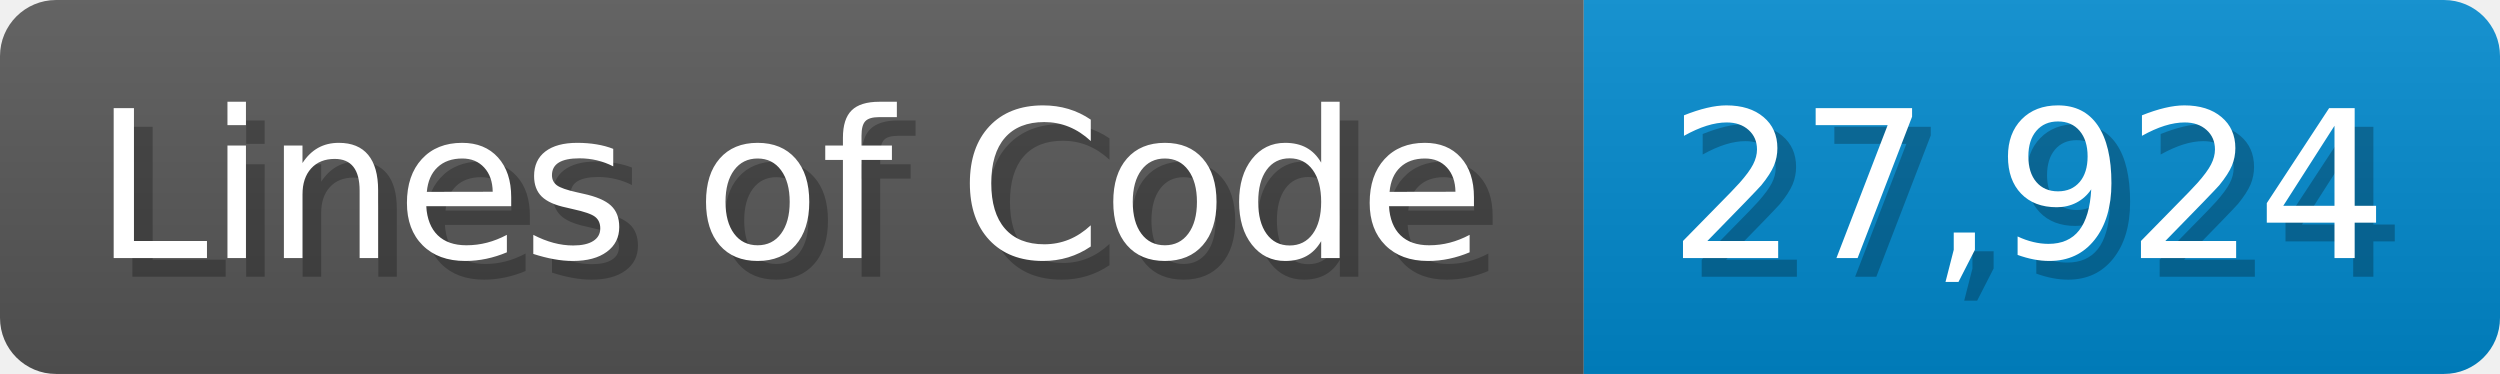
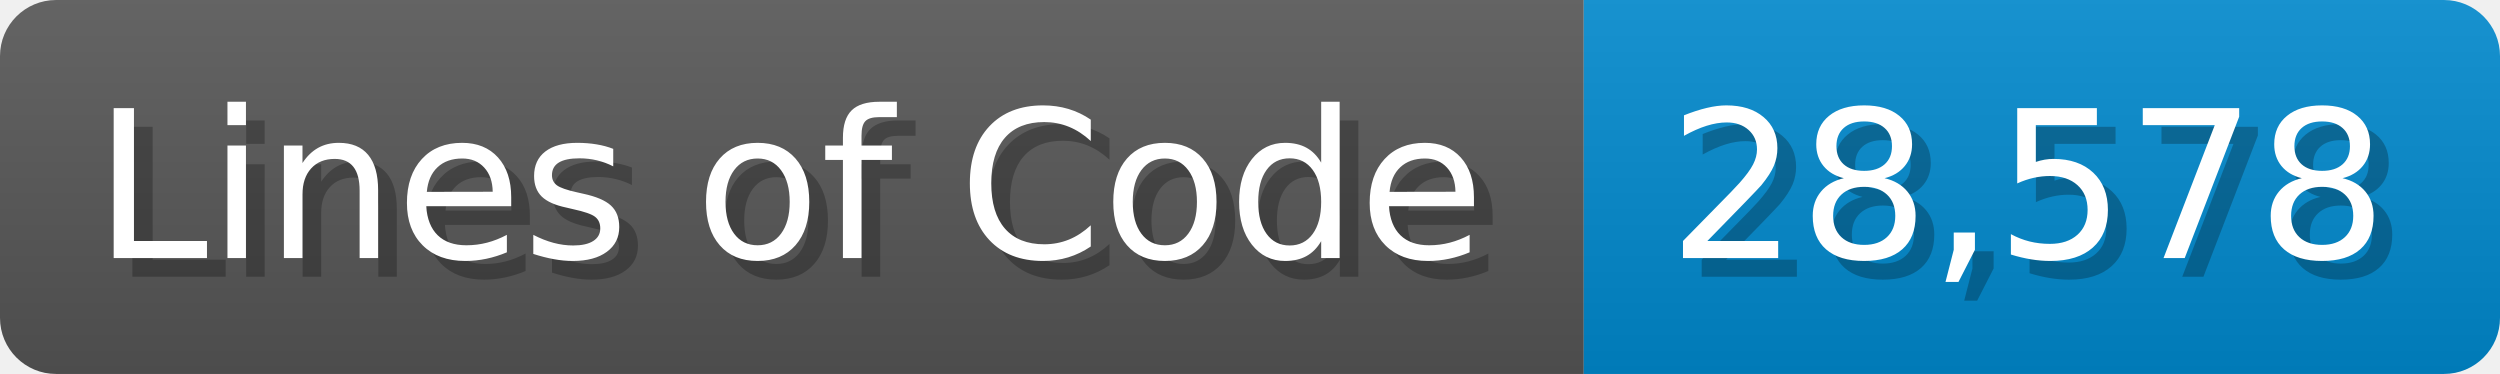
<svg xmlns="http://www.w3.org/2000/svg" width="133.7" height="20" viewBox="0 0 1337 200">
  <linearGradient id="a" x2="0" y2="100%">
    <stop offset="0" stop-opacity=".1" stop-color="#EEE" />
    <stop offset="1" stop-opacity=".1" />
  </linearGradient>
  <mask id="m">
    <rect width="1337" height="200" rx="30" fill="#FFF" />
  </mask>
  <g mask="url(#m)">
    <rect width="847" height="200" fill="#555" />
    <rect width="490" height="200" fill="#08C" x="847" />
    <rect width="1337" height="200" fill="url(#a)" />
  </g>
  <g fill="#fff" text-anchor="start" font-family="Verdana,DejaVu Sans,sans-serif" font-size="110">
    <text x="60" y="148" textLength="747" fill="#000" opacity="0.25">Lines of Code</text>
    <text x="50" y="138" textLength="747">Lines of Code</text>
-     <text x="902" y="148" textLength="390" fill="#000" opacity="0.25">27,924</text>
-     <text x="892" y="138" textLength="390">27,924</text>
+     <text x="902" y="148" textLength="390" fill="#000" opacity="0.25">28,578</text>
+     <text x="892" y="138" textLength="390">28,578</text>
  </g>
</svg>
